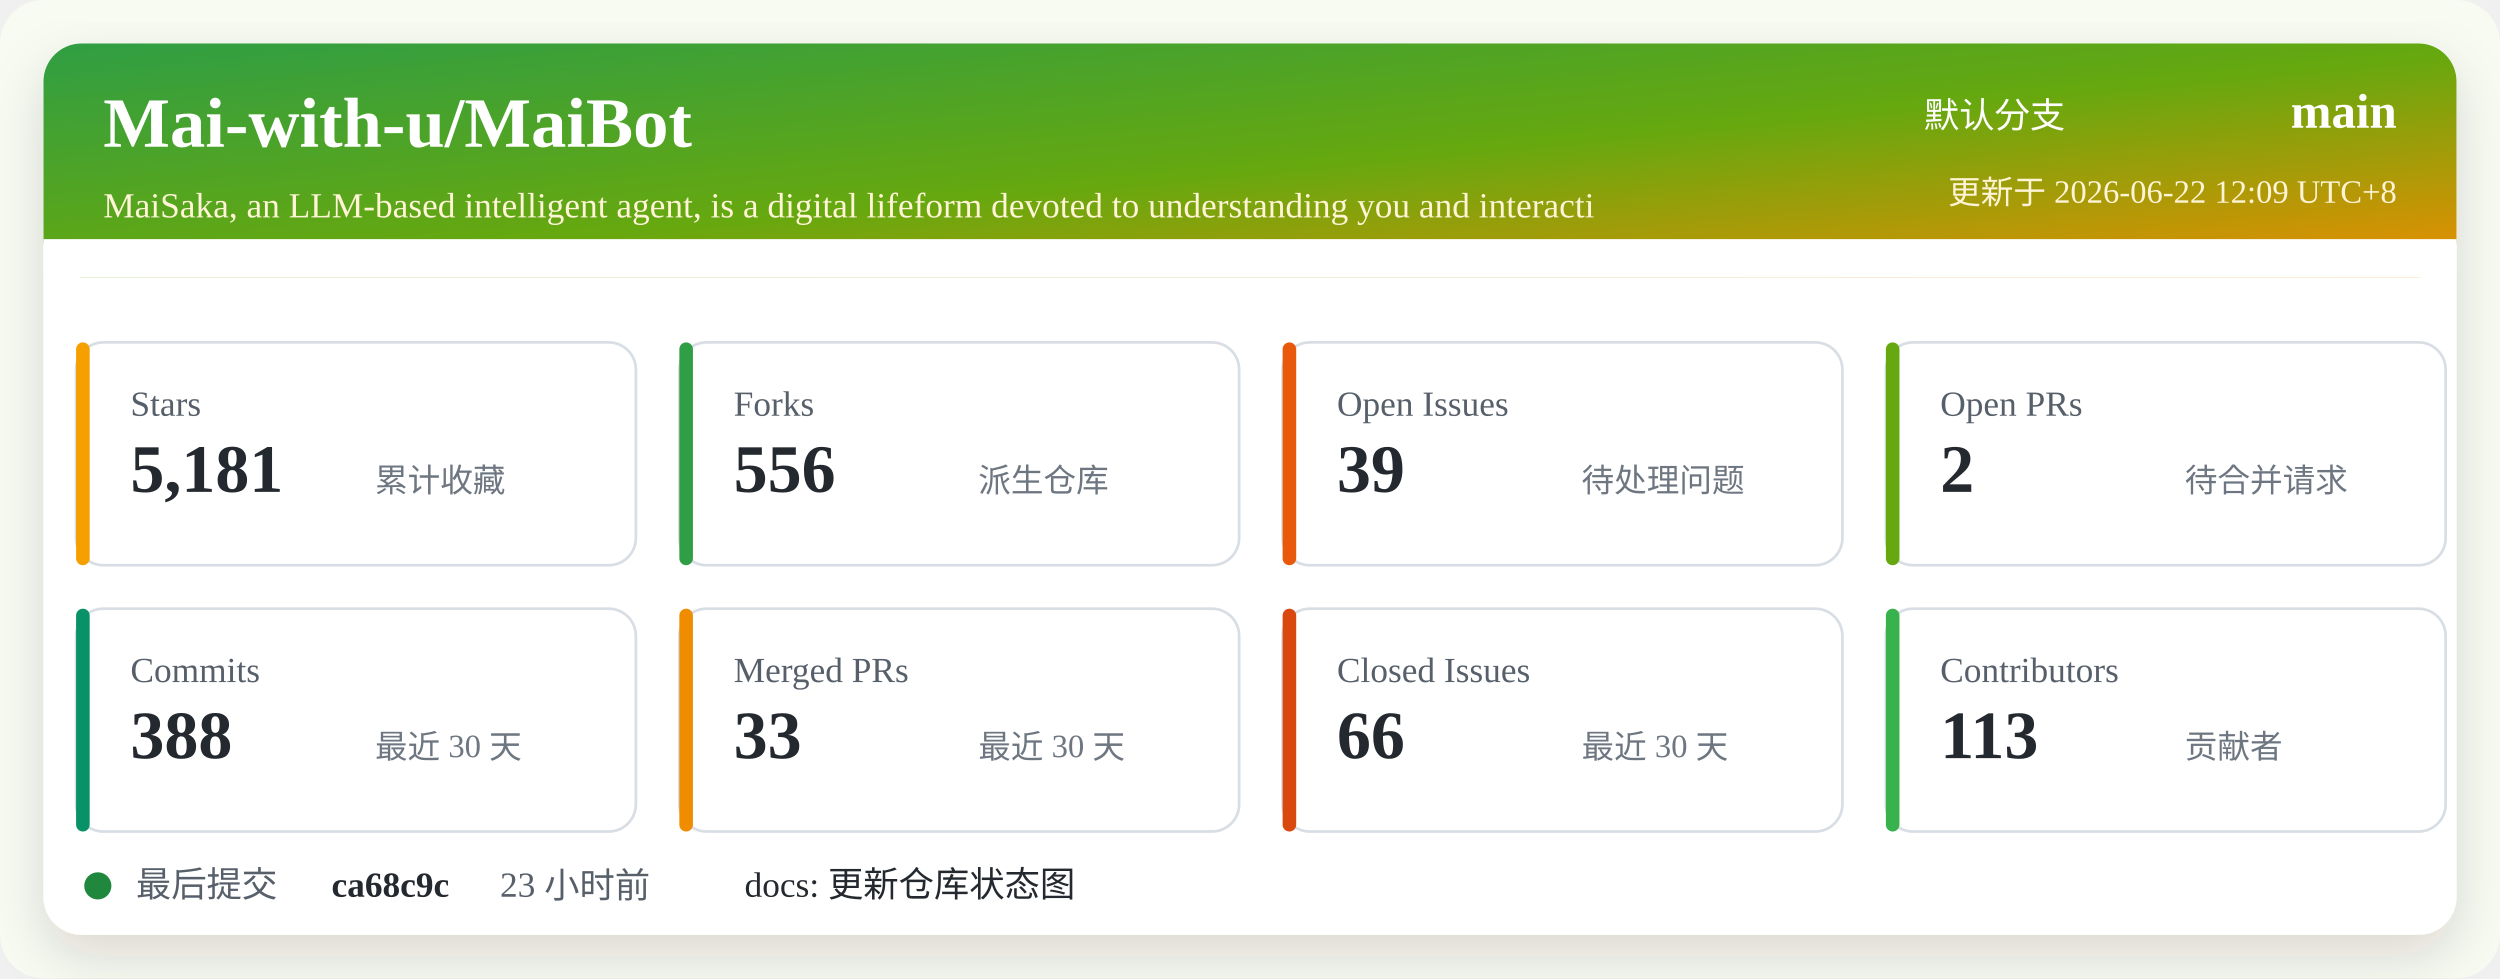
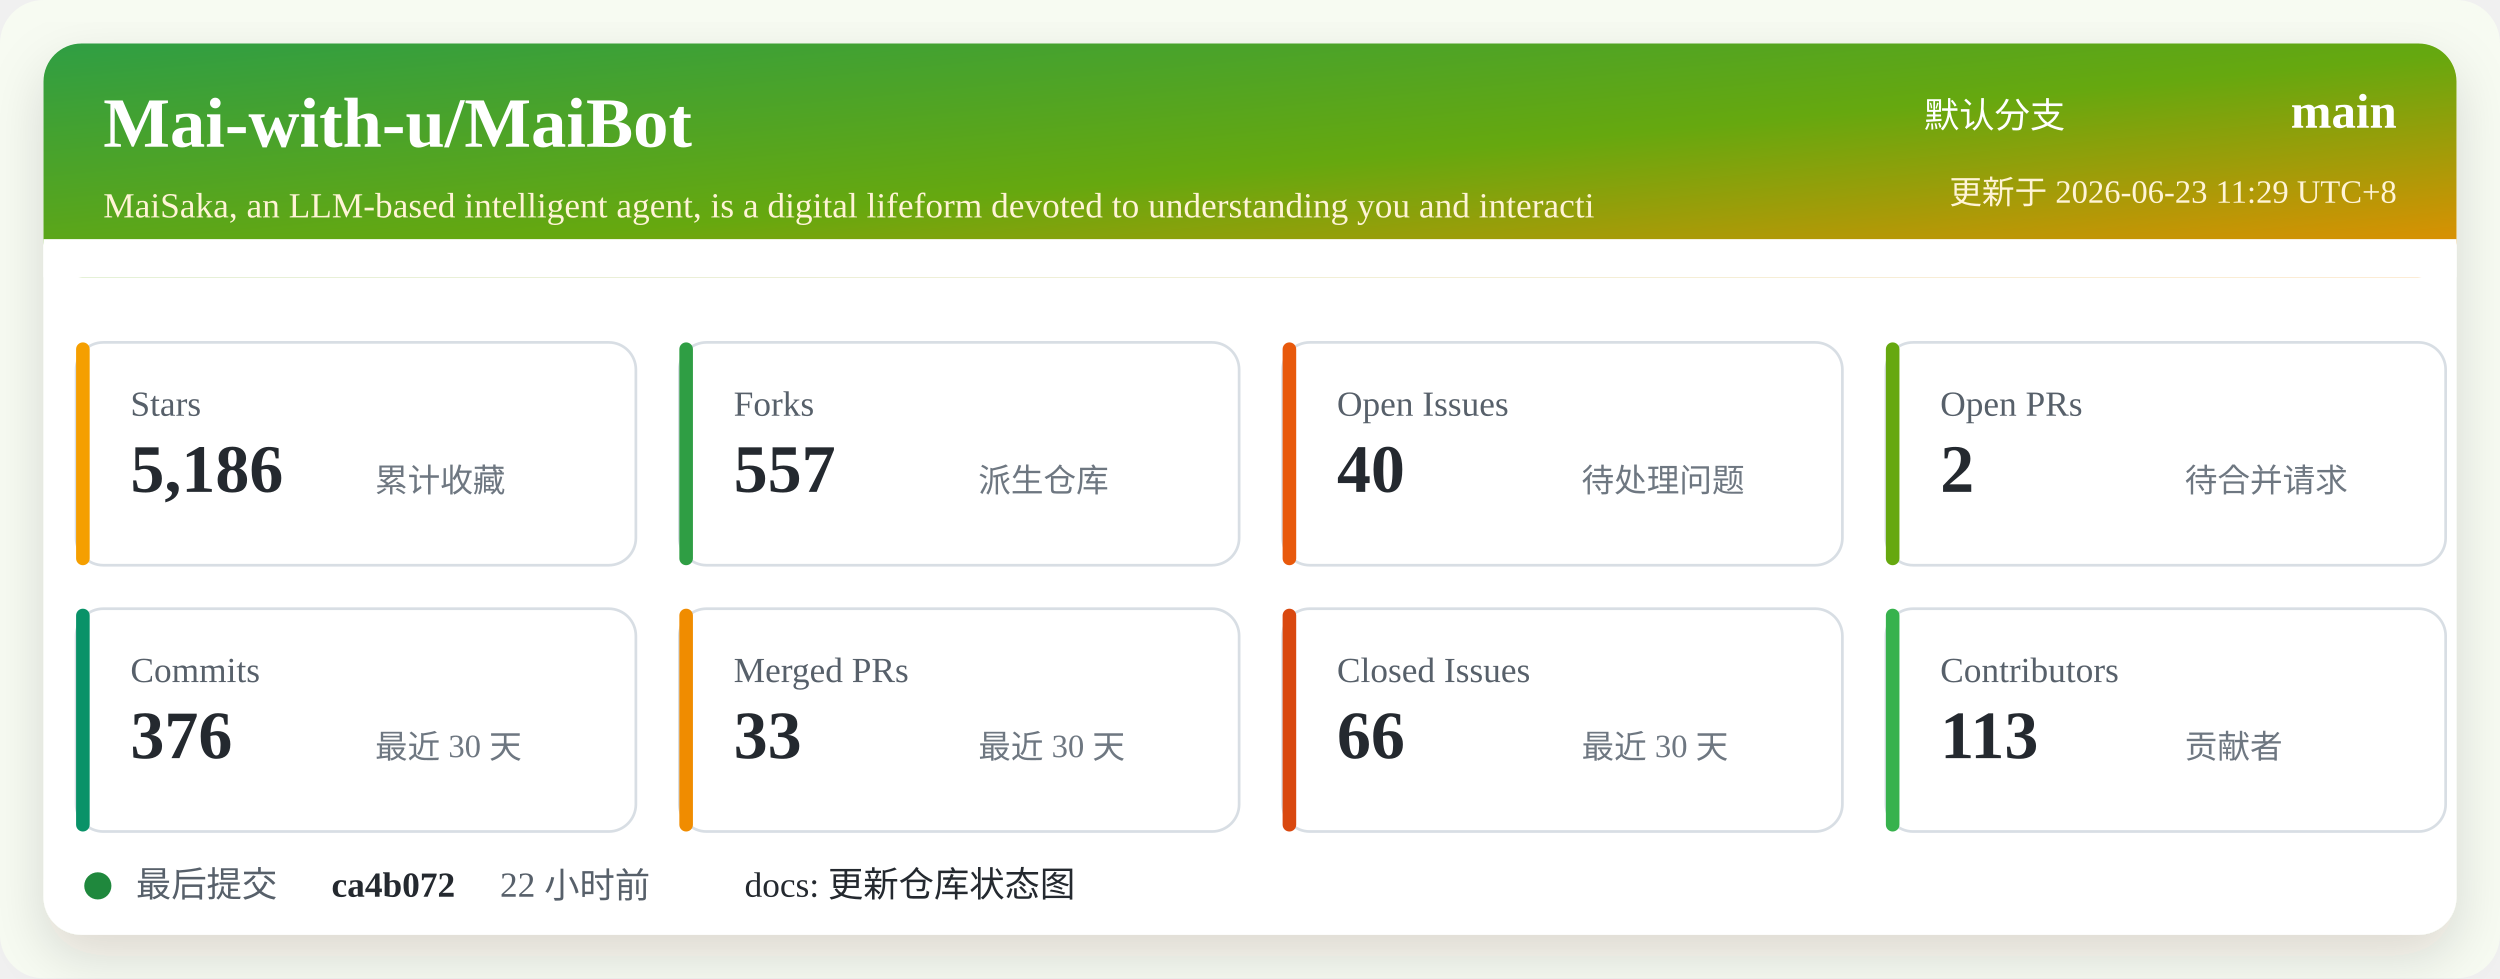
<svg xmlns="http://www.w3.org/2000/svg" width="920" height="360" viewBox="0 0 920 360" role="img" aria-labelledby="title desc">
  <defs>
    <linearGradient id="header" x1="0" x2="1" y1="0" y2="1">
      <stop offset="0%" stop-color="#2f9e44" />
      <stop offset="52%" stop-color="#66a80f" />
      <stop offset="100%" stop-color="#f08c00" />
    </linearGradient>
    <filter id="shadow" x="-5%" y="-5%" width="110%" height="110%">
      <feDropShadow dx="0" dy="8" stdDeviation="10" flood-color="#2b2318" flood-opacity="0.14" />
    </filter>
  </defs>
  <rect width="920" height="360" rx="16" fill="#f7fbf2" />
  <rect x="16" y="16" width="888" height="328" rx="14" fill="#ffffff" filter="url(#shadow)" />
  <rect x="16" y="16" width="888" height="86" rx="14" fill="url(#header)" />
  <path d="M16 88 H904 V102 H16 Z" fill="#ffffff" />
  <text x="38" y="54" fill="#ffffff" font-size="26" font-weight="700">Mai-with-u/MaiBot</text>
  <text x="38" y="80" fill="#fff4d6" font-size="13">MaiSaka, an LLM-based intelligent agent, is a digital lifeform devoted to understanding you and interacti</text>
  <text x="760" y="47" fill="#ffffff" font-size="13" text-anchor="end">默认分支</text>
  <text x="882" y="47" fill="#ffffff" font-size="18" font-weight="700" text-anchor="end">main</text>
-   <text x="882" y="75" fill="#fff4d6" font-size="12" text-anchor="end">更新于 2026-06-22 12:09 UTC+8</text>
+   <text x="882" y="75" fill="#fff4d6" font-size="12" text-anchor="end">更新于 2026-06-23 11:29 UTC+8</text>
  <g transform="translate(28 126)">
    <rect width="206" height="82" rx="10" fill="#ffffff" stroke="#d8dee4" />
    <rect x="0" y="0" width="5" height="82" rx="2.5" fill="#f59f00" />
    <text x="20" y="27" fill="#57606a" font-size="13">Stars</text>
-     <text x="20" y="55" fill="#24292f" font-size="25" font-weight="700">5,181</text>
+     <text x="20" y="55" fill="#24292f" font-size="25" font-weight="700">5,186</text>
    <text x="110" y="55" fill="#6e7781" font-size="12">累计收藏</text>
  </g>
  <g transform="translate(250 126)">
    <rect width="206" height="82" rx="10" fill="#ffffff" stroke="#d8dee4" />
    <rect x="0" y="0" width="5" height="82" rx="2.5" fill="#2f9e44" />
    <text x="20" y="27" fill="#57606a" font-size="13">Forks</text>
-     <text x="20" y="55" fill="#24292f" font-size="25" font-weight="700">556</text>
+     <text x="20" y="55" fill="#24292f" font-size="25" font-weight="700">557</text>
    <text x="110" y="55" fill="#6e7781" font-size="12">派生仓库</text>
  </g>
  <g transform="translate(472 126)">
    <rect width="206" height="82" rx="10" fill="#ffffff" stroke="#d8dee4" />
    <rect x="0" y="0" width="5" height="82" rx="2.5" fill="#e8590c" />
    <text x="20" y="27" fill="#57606a" font-size="13">Open Issues</text>
-     <text x="20" y="55" fill="#24292f" font-size="25" font-weight="700">39</text>
+     <text x="20" y="55" fill="#24292f" font-size="25" font-weight="700">40</text>
    <text x="110" y="55" fill="#6e7781" font-size="12">待处理问题</text>
  </g>
  <g transform="translate(694 126)">
    <rect width="206" height="82" rx="10" fill="#ffffff" stroke="#d8dee4" />
    <rect x="0" y="0" width="5" height="82" rx="2.5" fill="#66a80f" />
    <text x="20" y="27" fill="#57606a" font-size="13">Open PRs</text>
    <text x="20" y="55" fill="#24292f" font-size="25" font-weight="700">2</text>
    <text x="110" y="55" fill="#6e7781" font-size="12">待合并请求</text>
  </g>
  <g transform="translate(28 224)">
    <rect width="206" height="82" rx="10" fill="#ffffff" stroke="#d8dee4" />
    <rect x="0" y="0" width="5" height="82" rx="2.5" fill="#099268" />
    <text x="20" y="27" fill="#57606a" font-size="13">Commits</text>
-     <text x="20" y="55" fill="#24292f" font-size="25" font-weight="700">388</text>
+     <text x="20" y="55" fill="#24292f" font-size="25" font-weight="700">376</text>
    <text x="110" y="55" fill="#6e7781" font-size="12">最近 30 天</text>
  </g>
  <g transform="translate(250 224)">
    <rect width="206" height="82" rx="10" fill="#ffffff" stroke="#d8dee4" />
    <rect x="0" y="0" width="5" height="82" rx="2.5" fill="#f08c00" />
    <text x="20" y="27" fill="#57606a" font-size="13">Merged PRs</text>
    <text x="20" y="55" fill="#24292f" font-size="25" font-weight="700">33</text>
    <text x="110" y="55" fill="#6e7781" font-size="12">最近 30 天</text>
  </g>
  <g transform="translate(472 224)">
    <rect width="206" height="82" rx="10" fill="#ffffff" stroke="#d8dee4" />
    <rect x="0" y="0" width="5" height="82" rx="2.5" fill="#d9480f" />
    <text x="20" y="27" fill="#57606a" font-size="13">Closed Issues</text>
    <text x="20" y="55" fill="#24292f" font-size="25" font-weight="700">66</text>
    <text x="110" y="55" fill="#6e7781" font-size="12">最近 30 天</text>
  </g>
  <g transform="translate(694 224)">
    <rect width="206" height="82" rx="10" fill="#ffffff" stroke="#d8dee4" />
    <rect x="0" y="0" width="5" height="82" rx="2.5" fill="#37b24d" />
    <text x="20" y="27" fill="#57606a" font-size="13">Contributors</text>
    <text x="20" y="55" fill="#24292f" font-size="25" font-weight="700">113</text>
    <text x="110" y="55" fill="#6e7781" font-size="12">贡献者</text>
  </g>
  <g transform="translate(28 318)">
    <circle cx="8" cy="8" r="5" fill="#1f883d" />
    <text x="22" y="12" fill="#57606a" font-size="13">最后提交</text>
-     <text x="94" y="12" fill="#24292f" font-size="13" font-weight="700">ca68c9c</text>
-     <text x="156" y="12" fill="#57606a" font-size="13">23 小时前</text>
+     <text x="94" y="12" fill="#24292f" font-size="13" font-weight="700">ca4b072</text>
+     <text x="156" y="12" fill="#57606a" font-size="13">22 小时前</text>
    <text x="246" y="12" fill="#24292f" font-size="13">docs: 更新仓库状态图</text>
  </g>
</svg>
